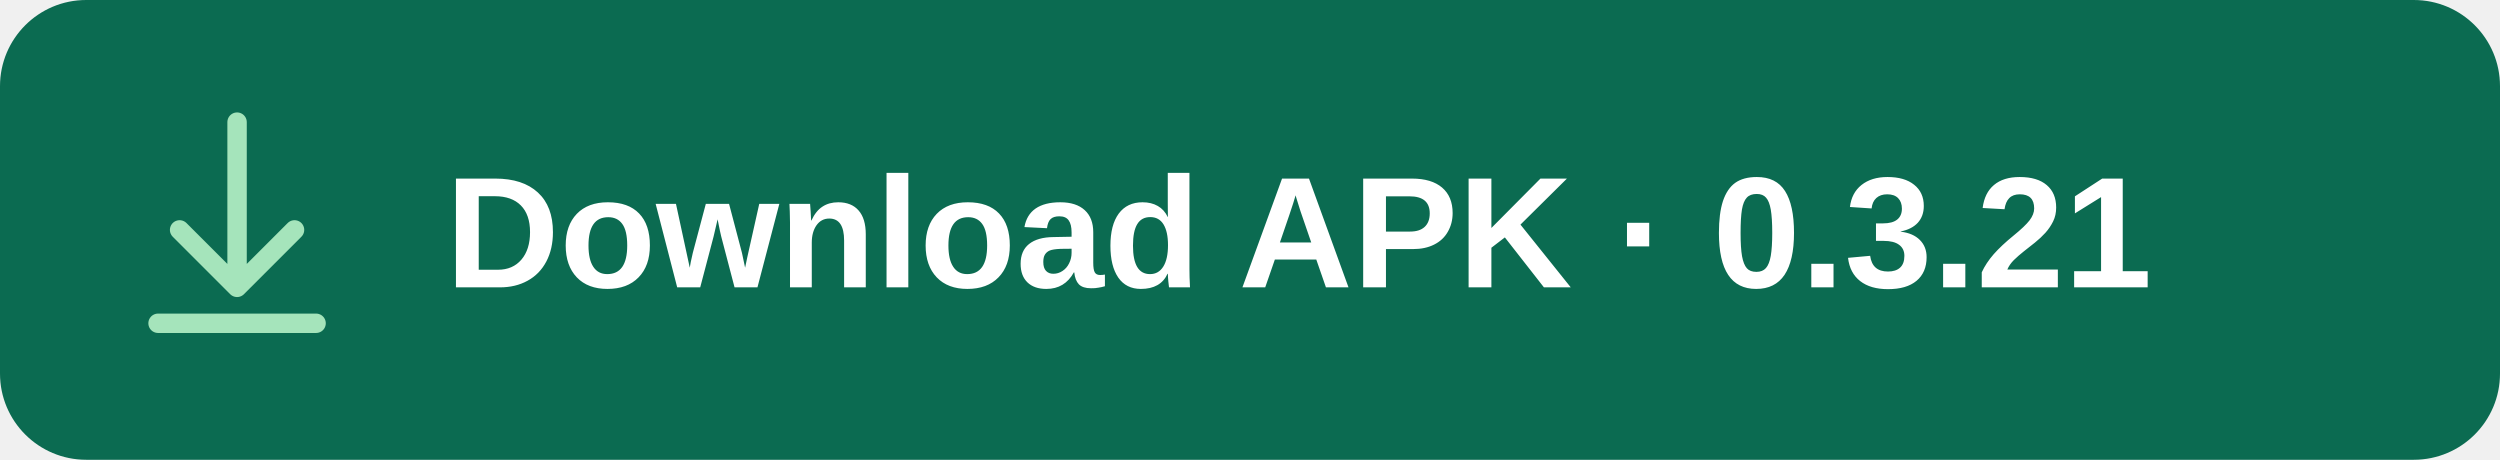
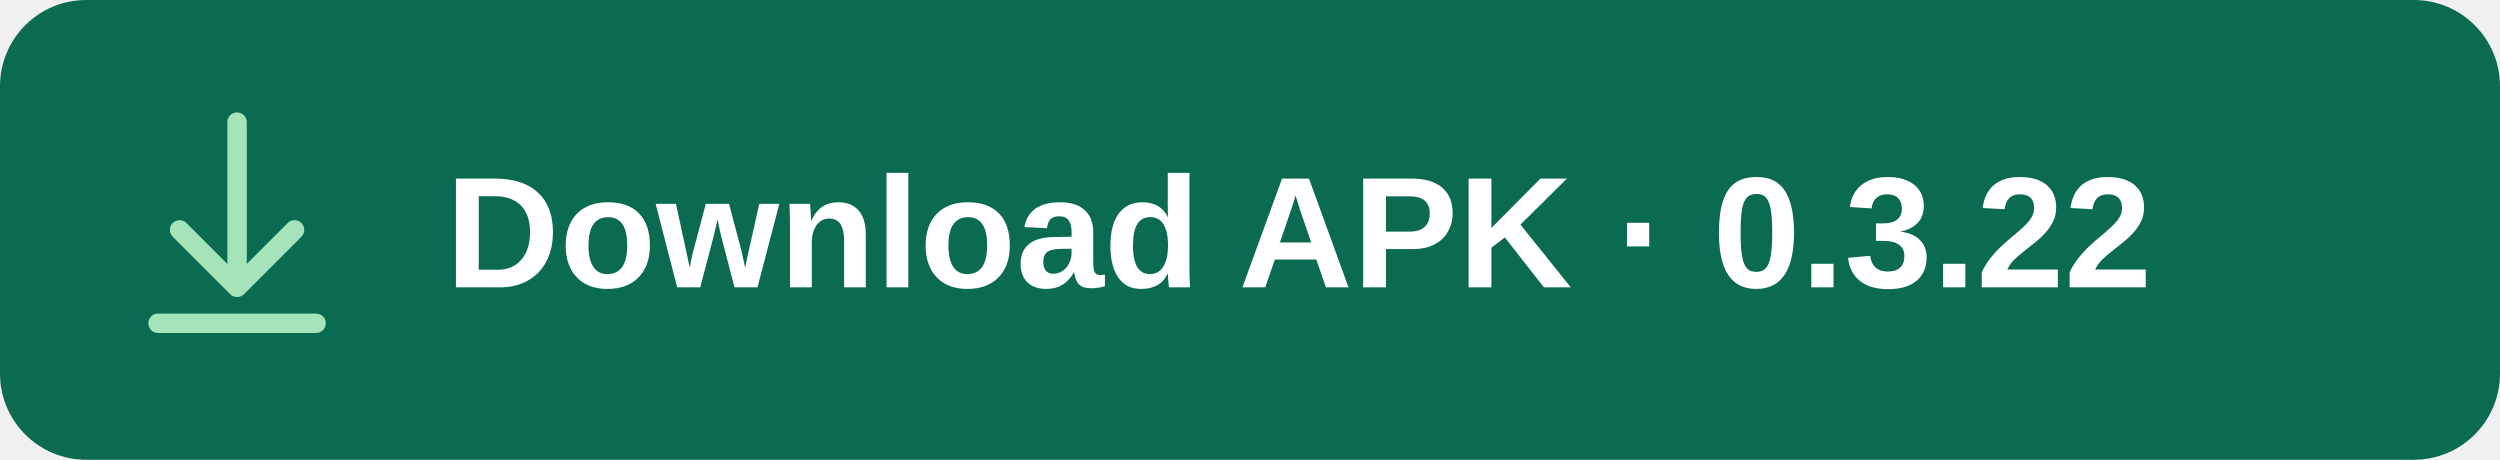
<svg xmlns="http://www.w3.org/2000/svg" width="348" height="64" viewBox="0 0 348 64" role="img" aria-labelledby="title">
  <rect width="348" height="64" rx="12" fill="#0B6B51" />
  <g fill="none" stroke="#A5E4BB" stroke-width="2.7" stroke-linecap="round" stroke-linejoin="round">
    <path d="M33 17v23m-8-8 8 8 8-8M22 45h22" />
  </g>
-   <text x="62" y="40" fill="#FFFFFF" font-family="Arial, sans-serif" font-size="22" font-weight="600">Download APK · 0.3.21</text>
+   <text x="62" y="40" fill="#FFFFFF" font-family="Arial, sans-serif" font-size="22" font-weight="600">Download APK · 0.3.22</text>
</svg>
